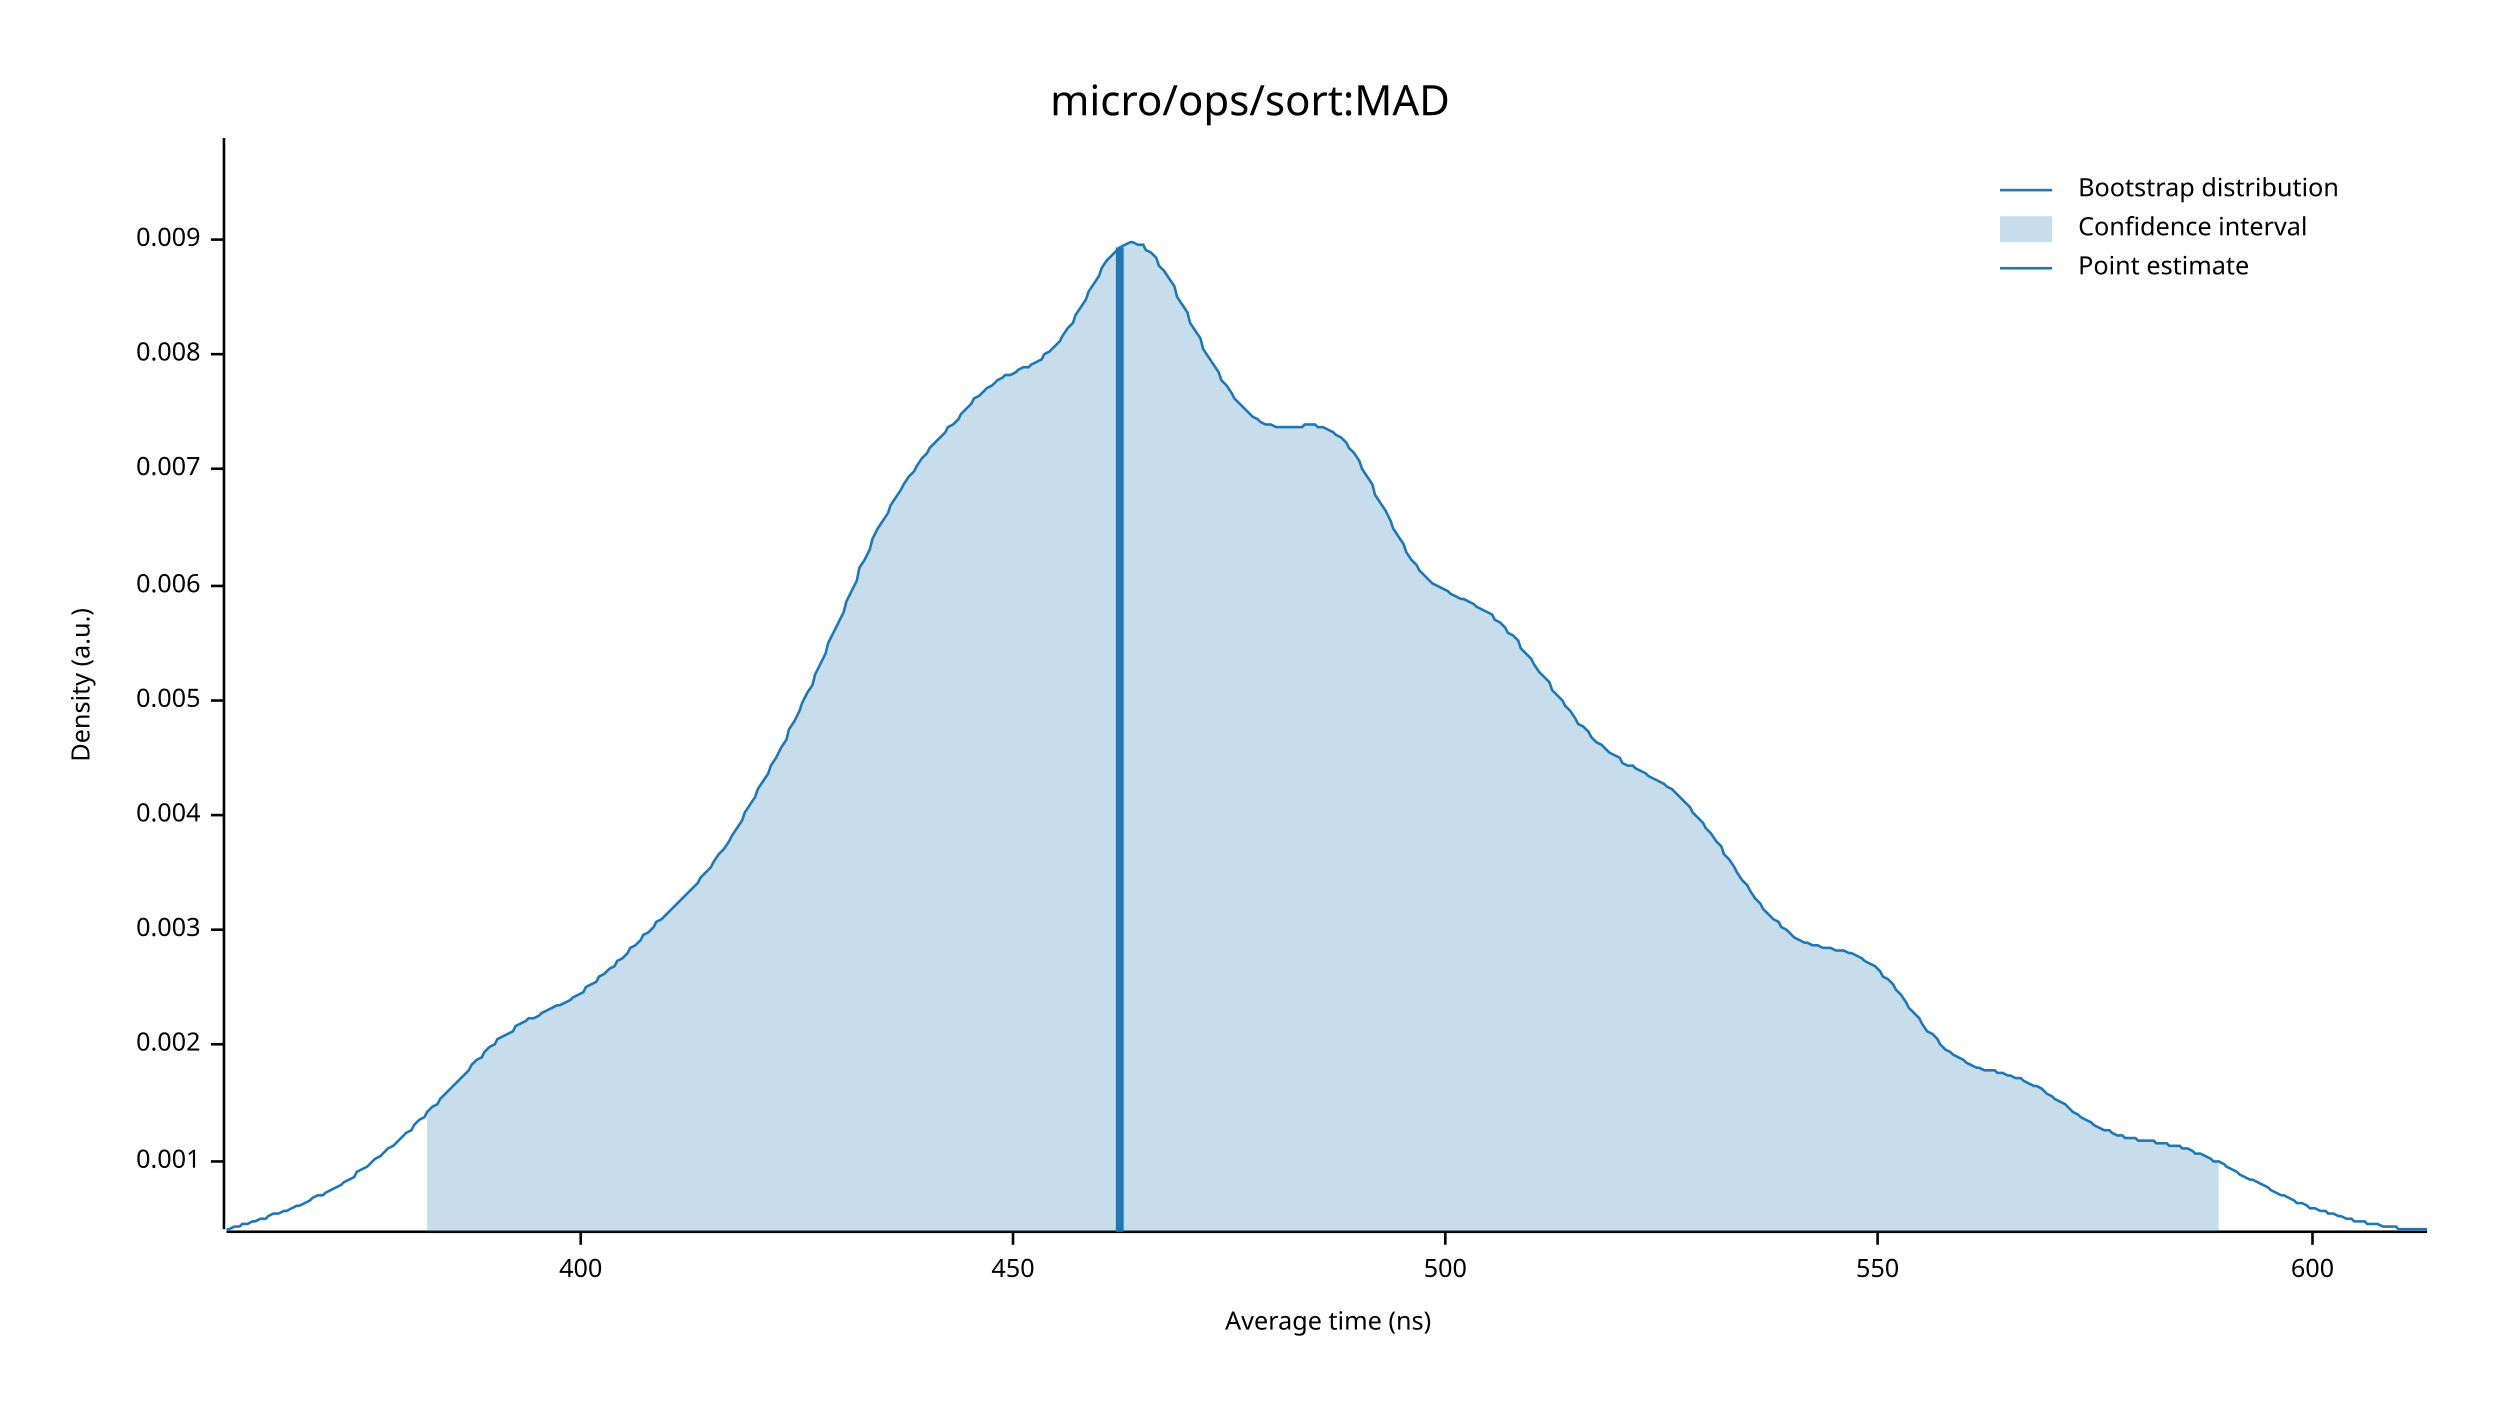
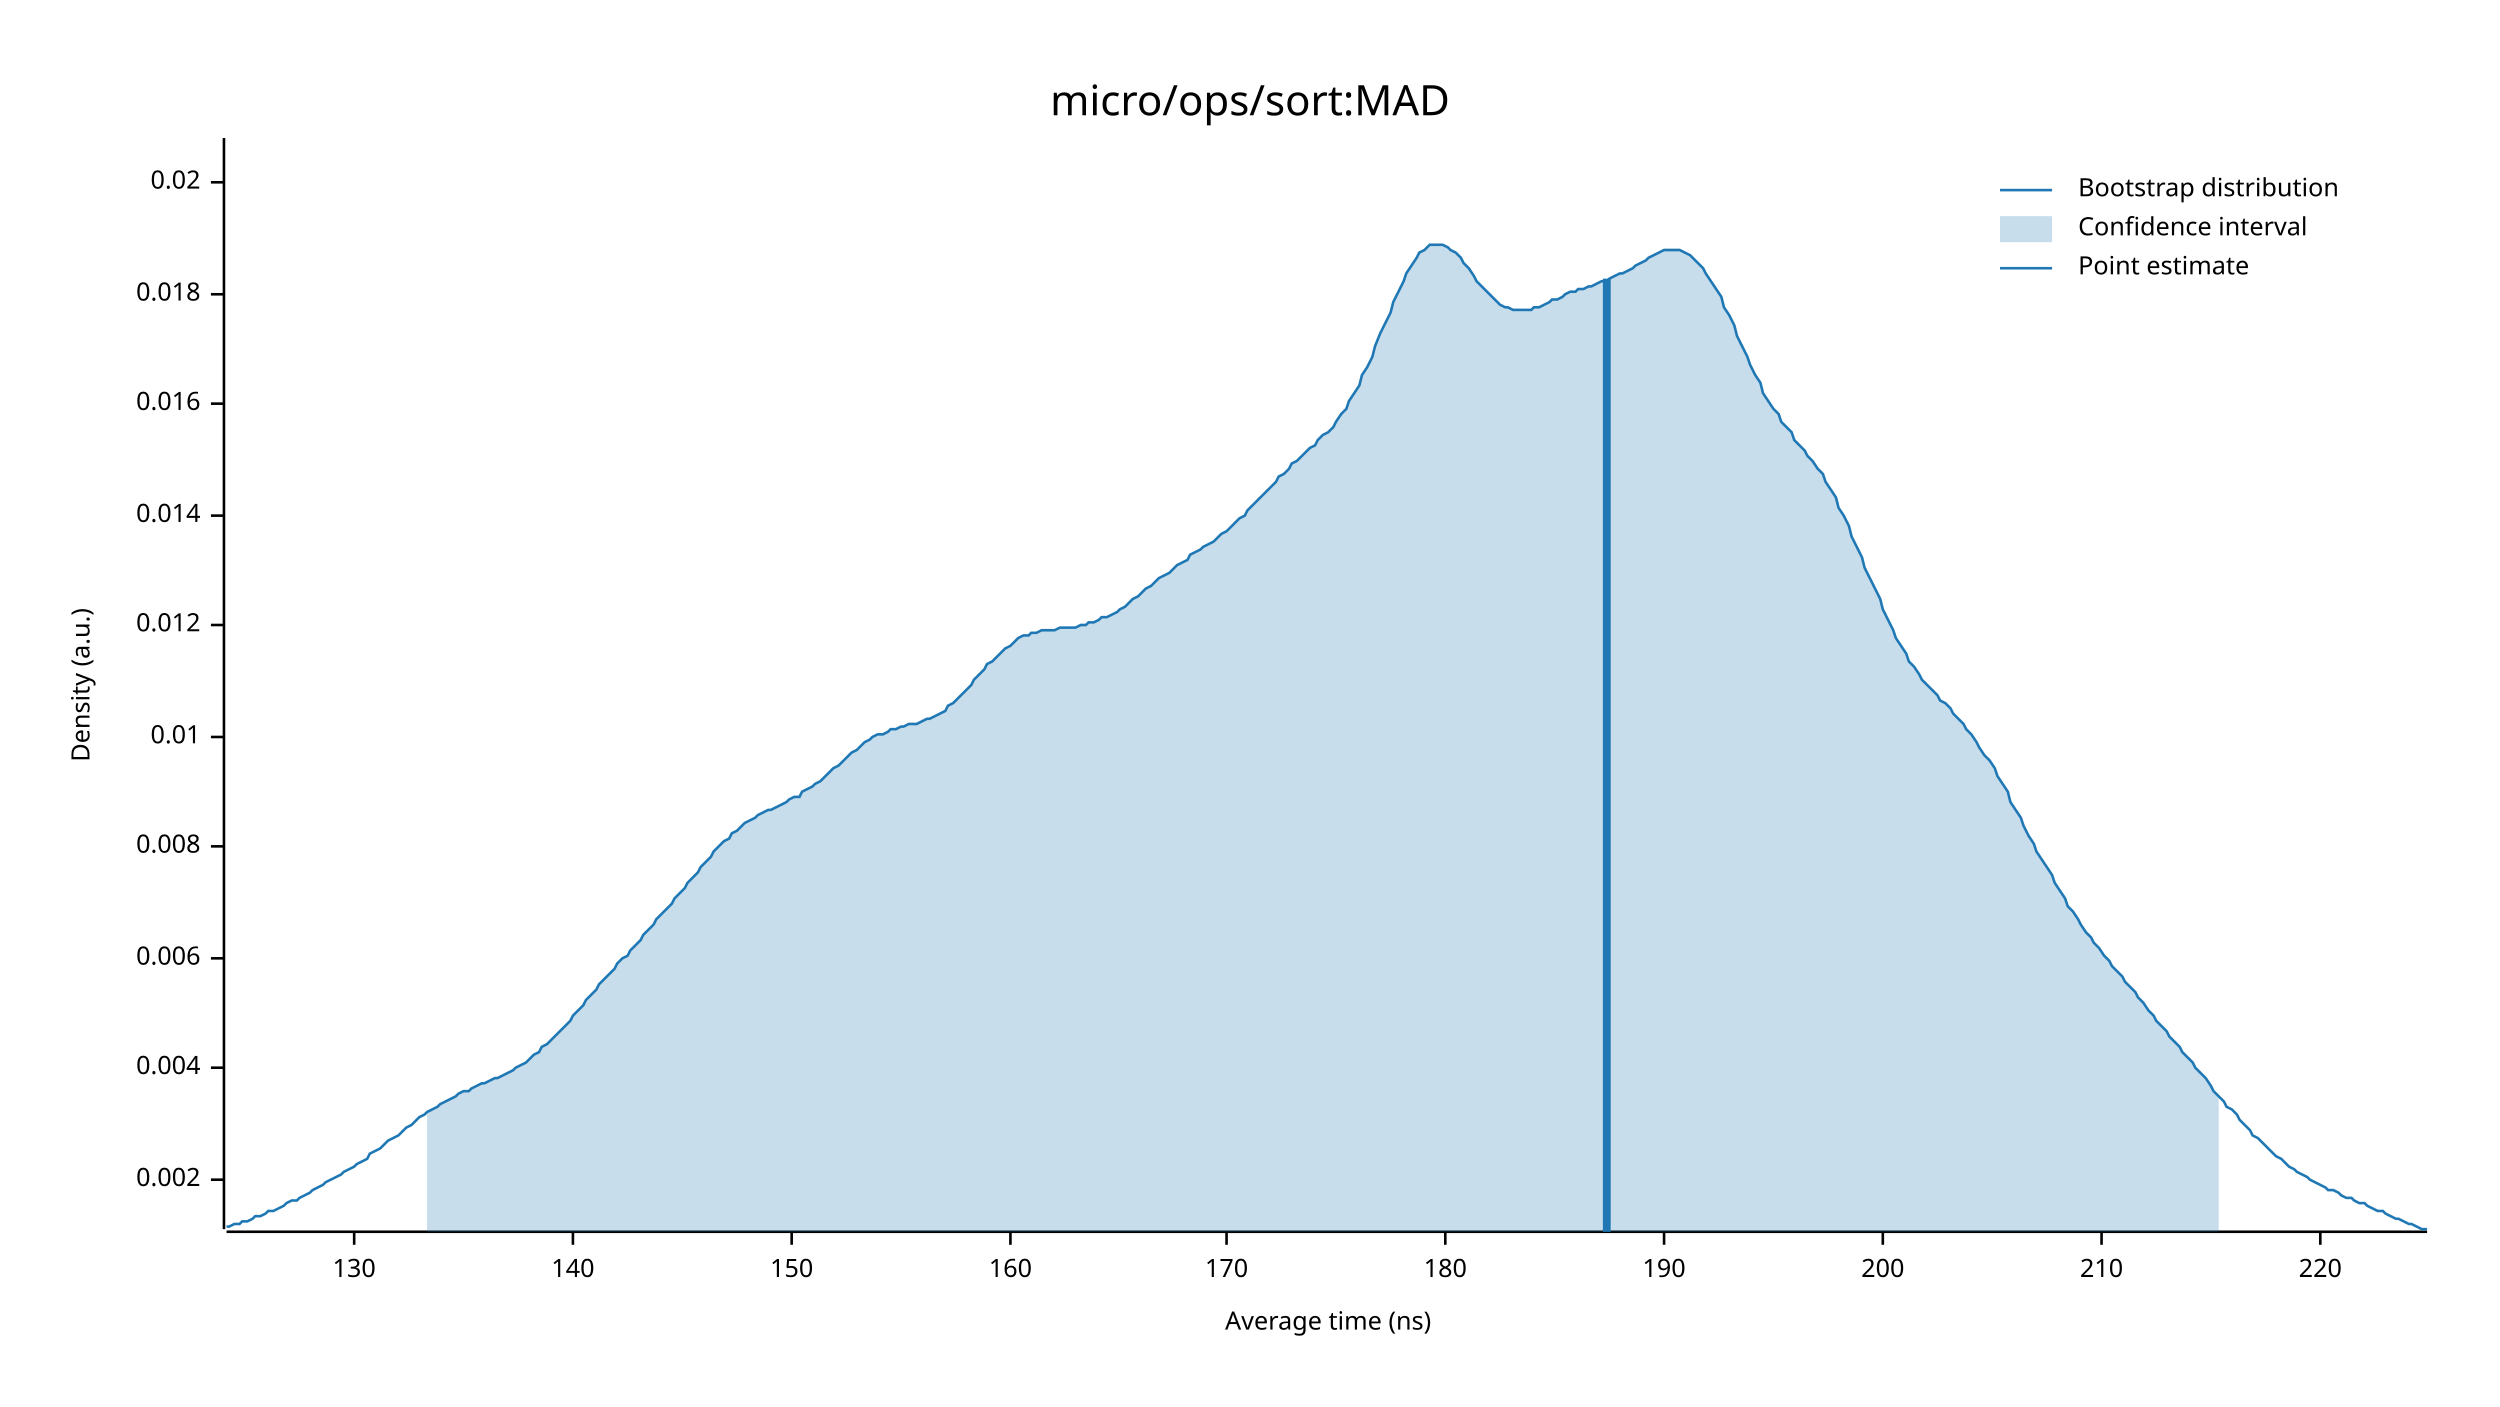
<svg xmlns="http://www.w3.org/2000/svg" width="960" height="540" viewBox="0 0 960 540">
  <text x="480" y="32" dy="0.76em" text-anchor="middle" font-family="sans-serif" font-size="16.129" opacity="1" fill="#000000">
micro/ops/sort:MAD
</text>
  <text x="27" y="263" dy="0.76em" text-anchor="middle" font-family="sans-serif" font-size="9.677" opacity="1" fill="#000000" transform="rotate(270, 27, 263)">
Density (a.u.)
</text>
  <text x="510" y="513" dy="-0.5ex" text-anchor="middle" font-family="sans-serif" font-size="9.677" opacity="1" fill="#000000">
Average time (ns)
</text>
  <polyline fill="none" opacity="1" stroke="#000000" stroke-width="1" points="86,53 86,472 " />
-   <text x="77" y="446" dy="0.5ex" text-anchor="end" font-family="sans-serif" font-size="9.677" opacity="1" fill="#000000">
- 0.001
- </text>
-   <polyline fill="none" opacity="1" stroke="#000000" stroke-width="1" points="81,446 86,446 " />
-   <text x="77" y="401" dy="0.5ex" text-anchor="end" font-family="sans-serif" font-size="9.677" opacity="1" fill="#000000">
+   <text x="77" y="453" dy="0.5ex" text-anchor="end" font-family="sans-serif" font-size="9.677" opacity="1" fill="#000000">
0.002
</text>
-   <polyline fill="none" opacity="1" stroke="#000000" stroke-width="1" points="81,401 86,401 " />
-   <text x="77" y="357" dy="0.5ex" text-anchor="end" font-family="sans-serif" font-size="9.677" opacity="1" fill="#000000">
- 0.003
- </text>
-   <polyline fill="none" opacity="1" stroke="#000000" stroke-width="1" points="81,357 86,357 " />
-   <text x="77" y="313" dy="0.5ex" text-anchor="end" font-family="sans-serif" font-size="9.677" opacity="1" fill="#000000">
+   <polyline fill="none" opacity="1" stroke="#000000" stroke-width="1" points="81,453 86,453 " />
+   <text x="77" y="410" dy="0.5ex" text-anchor="end" font-family="sans-serif" font-size="9.677" opacity="1" fill="#000000">
0.004
</text>
-   <polyline fill="none" opacity="1" stroke="#000000" stroke-width="1" points="81,313 86,313 " />
-   <text x="77" y="269" dy="0.5ex" text-anchor="end" font-family="sans-serif" font-size="9.677" opacity="1" fill="#000000">
- 0.005
- </text>
-   <polyline fill="none" opacity="1" stroke="#000000" stroke-width="1" points="81,269 86,269 " />
-   <text x="77" y="225" dy="0.5ex" text-anchor="end" font-family="sans-serif" font-size="9.677" opacity="1" fill="#000000">
+   <polyline fill="none" opacity="1" stroke="#000000" stroke-width="1" points="81,410 86,410 " />
+   <text x="77" y="368" dy="0.5ex" text-anchor="end" font-family="sans-serif" font-size="9.677" opacity="1" fill="#000000">
0.006
</text>
-   <polyline fill="none" opacity="1" stroke="#000000" stroke-width="1" points="81,225 86,225 " />
-   <text x="77" y="180" dy="0.5ex" text-anchor="end" font-family="sans-serif" font-size="9.677" opacity="1" fill="#000000">
- 0.007
- </text>
-   <polyline fill="none" opacity="1" stroke="#000000" stroke-width="1" points="81,180 86,180 " />
-   <text x="77" y="136" dy="0.5ex" text-anchor="end" font-family="sans-serif" font-size="9.677" opacity="1" fill="#000000">
+   <polyline fill="none" opacity="1" stroke="#000000" stroke-width="1" points="81,368 86,368 " />
+   <text x="77" y="325" dy="0.5ex" text-anchor="end" font-family="sans-serif" font-size="9.677" opacity="1" fill="#000000">
0.008
</text>
-   <polyline fill="none" opacity="1" stroke="#000000" stroke-width="1" points="81,136 86,136 " />
-   <text x="77" y="92" dy="0.5ex" text-anchor="end" font-family="sans-serif" font-size="9.677" opacity="1" fill="#000000">
- 0.009
+   <polyline fill="none" opacity="1" stroke="#000000" stroke-width="1" points="81,325 86,325 " />
+   <text x="77" y="283" dy="0.5ex" text-anchor="end" font-family="sans-serif" font-size="9.677" opacity="1" fill="#000000">
+ 0.01
</text>
-   <polyline fill="none" opacity="1" stroke="#000000" stroke-width="1" points="81,92 86,92 " />
+   <polyline fill="none" opacity="1" stroke="#000000" stroke-width="1" points="81,283 86,283 " />
+   <text x="77" y="240" dy="0.5ex" text-anchor="end" font-family="sans-serif" font-size="9.677" opacity="1" fill="#000000">
+ 0.012
+ </text>
+   <polyline fill="none" opacity="1" stroke="#000000" stroke-width="1" points="81,240 86,240 " />
+   <text x="77" y="198" dy="0.5ex" text-anchor="end" font-family="sans-serif" font-size="9.677" opacity="1" fill="#000000">
+ 0.014
+ </text>
+   <polyline fill="none" opacity="1" stroke="#000000" stroke-width="1" points="81,198 86,198 " />
+   <text x="77" y="155" dy="0.5ex" text-anchor="end" font-family="sans-serif" font-size="9.677" opacity="1" fill="#000000">
+ 0.016
+ </text>
+   <polyline fill="none" opacity="1" stroke="#000000" stroke-width="1" points="81,155 86,155 " />
+   <text x="77" y="113" dy="0.5ex" text-anchor="end" font-family="sans-serif" font-size="9.677" opacity="1" fill="#000000">
+ 0.018
+ </text>
+   <polyline fill="none" opacity="1" stroke="#000000" stroke-width="1" points="81,113 86,113 " />
+   <text x="77" y="70" dy="0.5ex" text-anchor="end" font-family="sans-serif" font-size="9.677" opacity="1" fill="#000000">
+ 0.02
+ </text>
+   <polyline fill="none" opacity="1" stroke="#000000" stroke-width="1" points="81,70 86,70 " />
  <polyline fill="none" opacity="1" stroke="#000000" stroke-width="1" points="87,473 932,473 " />
-   <text x="223" y="483" dy="0.76em" text-anchor="middle" font-family="sans-serif" font-size="9.677" opacity="1" fill="#000000">
- 400
+   <text x="136" y="483" dy="0.76em" text-anchor="middle" font-family="sans-serif" font-size="9.677" opacity="1" fill="#000000">
+ 130
</text>
-   <polyline fill="none" opacity="1" stroke="#000000" stroke-width="1" points="223,473 223,478 " />
-   <text x="389" y="483" dy="0.76em" text-anchor="middle" font-family="sans-serif" font-size="9.677" opacity="1" fill="#000000">
- 450
+   <polyline fill="none" opacity="1" stroke="#000000" stroke-width="1" points="136,473 136,478 " />
+   <text x="220" y="483" dy="0.76em" text-anchor="middle" font-family="sans-serif" font-size="9.677" opacity="1" fill="#000000">
+ 140
</text>
-   <polyline fill="none" opacity="1" stroke="#000000" stroke-width="1" points="389,473 389,478 " />
+   <polyline fill="none" opacity="1" stroke="#000000" stroke-width="1" points="220,473 220,478 " />
+   <text x="304" y="483" dy="0.76em" text-anchor="middle" font-family="sans-serif" font-size="9.677" opacity="1" fill="#000000">
+ 150
+ </text>
+   <polyline fill="none" opacity="1" stroke="#000000" stroke-width="1" points="304,473 304,478 " />
+   <text x="388" y="483" dy="0.76em" text-anchor="middle" font-family="sans-serif" font-size="9.677" opacity="1" fill="#000000">
+ 160
+ </text>
+   <polyline fill="none" opacity="1" stroke="#000000" stroke-width="1" points="388,473 388,478 " />
+   <text x="471" y="483" dy="0.76em" text-anchor="middle" font-family="sans-serif" font-size="9.677" opacity="1" fill="#000000">
+ 170
+ </text>
+   <polyline fill="none" opacity="1" stroke="#000000" stroke-width="1" points="471,473 471,478 " />
  <text x="555" y="483" dy="0.76em" text-anchor="middle" font-family="sans-serif" font-size="9.677" opacity="1" fill="#000000">
- 500
+ 180
</text>
  <polyline fill="none" opacity="1" stroke="#000000" stroke-width="1" points="555,473 555,478 " />
-   <text x="721" y="483" dy="0.76em" text-anchor="middle" font-family="sans-serif" font-size="9.677" opacity="1" fill="#000000">
- 550
+   <text x="639" y="483" dy="0.76em" text-anchor="middle" font-family="sans-serif" font-size="9.677" opacity="1" fill="#000000">
+ 190
</text>
-   <polyline fill="none" opacity="1" stroke="#000000" stroke-width="1" points="721,473 721,478 " />
-   <text x="888" y="483" dy="0.76em" text-anchor="middle" font-family="sans-serif" font-size="9.677" opacity="1" fill="#000000">
- 600
+   <polyline fill="none" opacity="1" stroke="#000000" stroke-width="1" points="639,473 639,478 " />
+   <text x="723" y="483" dy="0.76em" text-anchor="middle" font-family="sans-serif" font-size="9.677" opacity="1" fill="#000000">
+ 200
</text>
-   <polyline fill="none" opacity="1" stroke="#000000" stroke-width="1" points="888,473 888,478 " />
-   <polyline fill="none" opacity="1" stroke="#1F78B4" stroke-width="1" points="87,472 88,472 90,471 92,471 93,470 95,470 97,469 98,469 100,468 102,468 103,467 105,466 107,466 109,465 110,465 112,464 114,463 115,463 117,462 119,461 120,460 122,459 124,459 125,458 127,457 129,456 131,455 132,454 134,453 136,452 137,450 139,449 141,448 142,447 144,445 146,444 147,443 149,441 151,440 153,438 154,437 156,435 158,434 159,432 161,430 163,429 164,427 166,425 168,424 169,422 171,420 173,418 175,416 176,415 178,413 180,411 181,409 183,407 185,406 186,404 188,402 190,401 191,399 193,398 195,397 197,396 198,394 200,393 202,392 203,391 205,391 207,390 208,389 210,388 212,387 214,386 215,386 217,385 219,384 220,383 222,382 224,381 225,379 227,378 229,377 230,375 232,374 234,372 236,371 237,369 239,368 241,366 242,364 244,363 246,361 247,359 249,358 251,356 252,354 254,353 256,351 258,349 259,348 261,346 263,344 264,343 266,341 268,339 269,337 271,335 273,333 274,331 276,328 278,326 280,323 281,321 283,318 285,315 286,312 288,309 290,306 291,303 293,300 295,297 296,294 298,291 300,287 302,284 303,280 305,277 307,273 308,270 310,266 312,263 313,259 315,255 317,251 318,247 320,243 322,239 324,235 325,231 327,227 329,223 330,218 332,215 334,211 335,207 337,203 339,200 341,197 342,194 344,191 346,188 347,186 349,183 351,181 352,179 354,176 356,174 357,172 359,170 361,168 363,166 364,164 366,163 368,161 369,159 371,157 373,155 374,153 376,152 378,150 379,149 381,148 383,146 385,145 386,144 388,144 390,143 391,142 393,141 395,141 396,140 398,139 400,138 401,136 403,135 405,133 407,131 408,129 410,126 412,124 413,121 415,118 417,115 418,112 420,109 422,106 423,103 425,100 427,98 429,96 430,95 432,94 434,93 435,93 437,94 439,94 440,96 442,97 444,99 445,102 447,104 449,107 451,110 452,114 454,117 456,120 457,124 459,127 461,130 462,134 464,137 466,140 468,143 469,146 471,148 473,151 474,153 476,155 478,157 479,158 481,160 483,161 484,162 486,163 488,163 490,164 491,164 493,164 495,164 496,164 498,164 500,164 501,163 503,163 505,163 506,164 508,164 510,165 512,166 513,167 515,168 517,170 518,172 520,174 522,177 523,180 525,183 527,186 528,190 530,193 532,196 534,200 535,203 537,206 539,209 540,212 542,215 544,217 545,219 547,221 549,223 550,224 552,225 554,226 556,227 557,228 559,229 561,230 562,230 564,231 566,232 567,233 569,234 571,235 573,236 574,238 576,239 578,241 579,243 581,244 583,246 584,249 586,251 588,253 589,255 591,258 593,260 595,262 596,265 598,267 600,269 601,271 603,273 605,276 606,278 608,279 610,281 611,283 613,285 615,286 617,288 618,289 620,290 622,291 623,293 625,294 627,294 628,295 630,296 632,297 633,298 635,299 637,300 639,301 640,302 642,303 644,305 645,306 647,308 649,310 650,312 652,314 654,316 655,318 657,320 659,323 661,325 662,328 664,330 666,333 667,335 669,338 671,340 672,342 674,345 676,347 677,349 679,351 681,353 683,354 684,356 686,357 688,359 689,360 691,361 693,362 694,362 696,363 698,363 700,364 701,364 703,364 705,365 706,365 708,365 710,366 711,366 713,367 715,368 716,369 718,370 720,371 722,373 723,375 725,376 727,378 728,380 730,382 732,385 733,387 735,389 737,391 738,393 740,396 742,397 744,399 745,401 747,403 749,404 750,405 752,406 754,407 755,408 757,409 759,410 760,410 762,411 764,411 766,411 767,412 769,412 771,413 772,413 774,414 776,414 777,415 779,416 781,417 782,417 784,418 786,420 788,421 789,422 791,423 793,424 794,425 796,427 798,428 799,429 801,430 803,431 804,432 806,433 808,434 810,434 811,435 813,436 815,436 816,437 818,437 820,437 821,438 823,438 825,438 827,438 828,439 830,439 832,439 833,440 835,440 837,440 838,441 840,441 842,442 843,443 845,443 847,444 849,445 850,446 852,446 854,447 855,448 857,449 859,450 860,451 862,452 864,453 865,453 867,454 869,455 871,456 872,457 874,458 876,459 877,459 879,460 881,461 882,462 884,462 886,463 887,464 889,464 891,465 893,465 894,466 896,466 898,467 899,467 901,468 903,468 904,469 906,469 908,469 909,470 911,470 913,470 915,471 916,471 918,471 920,471 921,472 923,472 925,472 926,472 928,472 930,472 932,472 " />
-   <polygon opacity="0.25" fill="#1F78B4" points="164,427 166,425 168,424 169,422 171,420 173,418 175,416 176,415 178,413 180,411 181,409 183,407 185,406 186,404 188,402 190,401 191,399 193,398 195,397 197,396 198,394 200,393 202,392 203,391 205,391 207,390 208,389 210,388 212,387 214,386 215,386 217,385 219,384 220,383 222,382 224,381 225,379 227,378 229,377 230,375 232,374 234,372 236,371 237,369 239,368 241,366 242,364 244,363 246,361 247,359 249,358 251,356 252,354 254,353 256,351 258,349 259,348 261,346 263,344 264,343 266,341 268,339 269,337 271,335 273,333 274,331 276,328 278,326 280,323 281,321 283,318 285,315 286,312 288,309 290,306 291,303 293,300 295,297 296,294 298,291 300,287 302,284 303,280 305,277 307,273 308,270 310,266 312,263 313,259 315,255 317,251 318,247 320,243 322,239 324,235 325,231 327,227 329,223 330,218 332,215 334,211 335,207 337,203 339,200 341,197 342,194 344,191 346,188 347,186 349,183 351,181 352,179 354,176 356,174 357,172 359,170 361,168 363,166 364,164 366,163 368,161 369,159 371,157 373,155 374,153 376,152 378,150 379,149 381,148 383,146 385,145 386,144 388,144 390,143 391,142 393,141 395,141 396,140 398,139 400,138 401,136 403,135 405,133 407,131 408,129 410,126 412,124 413,121 415,118 417,115 418,112 420,109 422,106 423,103 425,100 427,98 429,96 430,95 432,94 434,93 435,93 437,94 439,94 440,96 442,97 444,99 445,102 447,104 449,107 451,110 452,114 454,117 456,120 457,124 459,127 461,130 462,134 464,137 466,140 468,143 469,146 471,148 473,151 474,153 476,155 478,157 479,158 481,160 483,161 484,162 486,163 488,163 490,164 491,164 493,164 495,164 496,164 498,164 500,164 501,163 503,163 505,163 506,164 508,164 510,165 512,166 513,167 515,168 517,170 518,172 520,174 522,177 523,180 525,183 527,186 528,190 530,193 532,196 534,200 535,203 537,206 539,209 540,212 542,215 544,217 545,219 547,221 549,223 550,224 552,225 554,226 556,227 557,228 559,229 561,230 562,230 564,231 566,232 567,233 569,234 571,235 573,236 574,238 576,239 578,241 579,243 581,244 583,246 584,249 586,251 588,253 589,255 591,258 593,260 595,262 596,265 598,267 600,269 601,271 603,273 605,276 606,278 608,279 610,281 611,283 613,285 615,286 617,288 618,289 620,290 622,291 623,293 625,294 627,294 628,295 630,296 632,297 633,298 635,299 637,300 639,301 640,302 642,303 644,305 645,306 647,308 649,310 650,312 652,314 654,316 655,318 657,320 659,323 661,325 662,328 664,330 666,333 667,335 669,338 671,340 672,342 674,345 676,347 677,349 679,351 681,353 683,354 684,356 686,357 688,359 689,360 691,361 693,362 694,362 696,363 698,363 700,364 701,364 703,364 705,365 706,365 708,365 710,366 711,366 713,367 715,368 716,369 718,370 720,371 722,373 723,375 725,376 727,378 728,380 730,382 732,385 733,387 735,389 737,391 738,393 740,396 742,397 744,399 745,401 747,403 749,404 750,405 752,406 754,407 755,408 757,409 759,410 760,410 762,411 764,411 766,411 767,412 769,412 771,413 772,413 774,414 776,414 777,415 779,416 781,417 782,417 784,418 786,420 788,421 789,422 791,423 793,424 794,425 796,427 798,428 799,429 801,430 803,431 804,432 806,433 808,434 810,434 811,435 813,436 815,436 816,437 818,437 820,437 821,438 823,438 825,438 827,438 828,439 830,439 832,439 833,440 835,440 837,440 838,441 840,441 842,442 843,443 845,443 847,444 849,445 850,446 852,446 852,473 164,473 " />
-   <polyline fill="none" opacity="1" stroke="#1F78B4" stroke-width="3" points="430,473 430,95 " />
+   <polyline fill="none" opacity="1" stroke="#000000" stroke-width="1" points="723,473 723,478 " />
+   <text x="807" y="483" dy="0.76em" text-anchor="middle" font-family="sans-serif" font-size="9.677" opacity="1" fill="#000000">
+ 210
+ </text>
+   <polyline fill="none" opacity="1" stroke="#000000" stroke-width="1" points="807,473 807,478 " />
+   <text x="891" y="483" dy="0.76em" text-anchor="middle" font-family="sans-serif" font-size="9.677" opacity="1" fill="#000000">
+ 220
+ </text>
+   <polyline fill="none" opacity="1" stroke="#000000" stroke-width="1" points="891,473 891,478 " />
+   <polyline fill="none" opacity="1" stroke="#1F78B4" stroke-width="1" points="87,471 88,471 90,470 92,470 93,469 95,469 97,468 98,467 100,467 102,466 103,465 105,465 107,464 109,463 110,462 112,461 114,461 115,460 117,459 119,458 120,457 122,456 124,455 125,454 127,453 129,452 131,451 132,450 134,449 136,448 137,447 139,446 141,445 142,443 144,442 146,441 147,440 149,438 151,437 153,436 154,435 156,433 158,432 159,431 161,429 163,428 164,427 166,426 168,425 169,424 171,423 173,422 175,421 176,420 178,419 180,419 181,418 183,417 185,416 186,416 188,415 190,414 191,414 193,413 195,412 197,411 198,410 200,409 202,408 203,407 205,405 207,404 208,402 210,401 212,399 214,397 215,396 217,394 219,392 220,390 222,388 224,386 225,384 227,382 229,380 230,378 232,376 234,374 236,372 237,370 239,368 241,367 242,365 244,363 246,361 247,359 249,357 251,355 252,353 254,351 256,349 258,347 259,345 261,343 263,341 264,339 266,337 268,335 269,333 271,331 273,329 274,327 276,325 278,323 280,322 281,320 283,319 285,317 286,316 288,315 290,314 291,313 293,312 295,311 296,311 298,310 300,309 302,308 303,307 305,306 307,306 308,304 310,303 312,302 313,301 315,300 317,298 318,297 320,295 322,294 324,292 325,291 327,289 329,288 330,287 332,285 334,284 335,283 337,282 339,282 341,281 342,280 344,280 346,279 347,279 349,278 351,278 352,278 354,277 356,276 357,276 359,275 361,274 363,273 364,271 366,270 368,268 369,267 371,265 373,263 374,261 376,259 378,257 379,255 381,254 383,252 385,250 386,249 388,248 390,246 391,245 393,244 395,244 396,243 398,243 400,242 401,242 403,242 405,242 407,241 408,241 410,241 412,241 413,241 415,240 417,240 418,239 420,239 422,238 423,237 425,237 427,236 429,235 430,234 432,233 434,231 435,230 437,229 439,227 440,226 442,225 444,223 445,222 447,221 449,220 451,218 452,217 454,216 456,215 457,213 459,212 461,211 462,210 464,209 466,208 468,206 469,205 471,204 473,202 474,201 476,199 478,198 479,196 481,194 483,192 484,191 486,189 488,187 490,185 491,183 493,182 495,180 496,178 498,177 500,175 501,174 503,172 505,171 506,169 508,167 510,166 512,164 513,162 515,159 517,157 518,154 520,151 522,148 523,144 525,141 527,137 528,133 530,128 532,124 534,120 535,116 537,112 539,108 540,105 542,102 544,99 545,97 547,96 549,94 550,94 552,94 554,94 556,95 557,96 559,97 561,99 562,101 564,103 566,106 567,108 569,110 571,112 573,114 574,115 576,117 578,118 579,118 581,119 583,119 584,119 586,119 588,119 589,118 591,118 593,117 595,116 596,115 598,115 600,114 601,113 603,112 605,112 606,111 608,111 610,110 611,110 613,109 615,108 617,108 618,107 620,106 622,105 623,105 625,104 627,103 628,102 630,101 632,100 633,99 635,98 637,97 639,96 640,96 642,96 644,96 645,96 647,97 649,98 650,99 652,101 654,103 655,105 657,108 659,111 661,114 662,118 664,121 666,125 667,129 669,133 671,137 672,140 674,144 676,147 677,151 679,154 681,157 683,159 684,162 686,164 688,166 689,169 691,171 693,173 694,175 696,177 698,180 700,182 701,185 703,188 705,191 706,195 708,198 710,202 711,206 713,210 715,214 716,218 718,222 720,226 722,230 723,234 725,238 727,242 728,245 730,248 732,251 733,254 735,256 737,259 738,261 740,263 742,265 744,267 745,269 747,270 749,272 750,274 752,276 754,278 755,280 757,282 759,285 760,287 762,290 764,292 766,295 767,298 769,301 771,304 772,308 774,311 776,314 777,317 779,321 781,324 782,327 784,330 786,333 788,336 789,339 791,342 793,345 794,348 796,350 798,353 799,355 801,358 803,360 804,362 806,364 808,367 810,369 811,371 813,373 815,375 816,377 818,379 820,381 821,383 823,385 825,388 827,390 828,392 830,394 832,396 833,398 835,400 837,402 838,404 840,406 842,408 843,410 845,412 847,414 849,417 850,419 852,421 854,423 855,425 857,426 859,428 860,430 862,432 864,434 865,436 867,437 869,439 871,441 872,442 874,444 876,445 877,446 879,448 881,449 882,450 884,451 886,452 887,453 889,454 891,455 893,456 894,457 896,457 898,458 899,459 901,460 903,460 904,461 906,462 908,462 909,463 911,464 913,465 915,465 916,466 918,467 920,468 921,468 923,469 925,470 926,470 928,471 930,472 932,472 " />
+   <polygon opacity="0.25" fill="#1F78B4" points="164,427 166,426 168,425 169,424 171,423 173,422 175,421 176,420 178,419 180,419 181,418 183,417 185,416 186,416 188,415 190,414 191,414 193,413 195,412 197,411 198,410 200,409 202,408 203,407 205,405 207,404 208,402 210,401 212,399 214,397 215,396 217,394 219,392 220,390 222,388 224,386 225,384 227,382 229,380 230,378 232,376 234,374 236,372 237,370 239,368 241,367 242,365 244,363 246,361 247,359 249,357 251,355 252,353 254,351 256,349 258,347 259,345 261,343 263,341 264,339 266,337 268,335 269,333 271,331 273,329 274,327 276,325 278,323 280,322 281,320 283,319 285,317 286,316 288,315 290,314 291,313 293,312 295,311 296,311 298,310 300,309 302,308 303,307 305,306 307,306 308,304 310,303 312,302 313,301 315,300 317,298 318,297 320,295 322,294 324,292 325,291 327,289 329,288 330,287 332,285 334,284 335,283 337,282 339,282 341,281 342,280 344,280 346,279 347,279 349,278 351,278 352,278 354,277 356,276 357,276 359,275 361,274 363,273 364,271 366,270 368,268 369,267 371,265 373,263 374,261 376,259 378,257 379,255 381,254 383,252 385,250 386,249 388,248 390,246 391,245 393,244 395,244 396,243 398,243 400,242 401,242 403,242 405,242 407,241 408,241 410,241 412,241 413,241 415,240 417,240 418,239 420,239 422,238 423,237 425,237 427,236 429,235 430,234 432,233 434,231 435,230 437,229 439,227 440,226 442,225 444,223 445,222 447,221 449,220 451,218 452,217 454,216 456,215 457,213 459,212 461,211 462,210 464,209 466,208 468,206 469,205 471,204 473,202 474,201 476,199 478,198 479,196 481,194 483,192 484,191 486,189 488,187 490,185 491,183 493,182 495,180 496,178 498,177 500,175 501,174 503,172 505,171 506,169 508,167 510,166 512,164 513,162 515,159 517,157 518,154 520,151 522,148 523,144 525,141 527,137 528,133 530,128 532,124 534,120 535,116 537,112 539,108 540,105 542,102 544,99 545,97 547,96 549,94 550,94 552,94 554,94 556,95 557,96 559,97 561,99 562,101 564,103 566,106 567,108 569,110 571,112 573,114 574,115 576,117 578,118 579,118 581,119 583,119 584,119 586,119 588,119 589,118 591,118 593,117 595,116 596,115 598,115 600,114 601,113 603,112 605,112 606,111 608,111 610,110 611,110 613,109 615,108 617,108 618,107 620,106 622,105 623,105 625,104 627,103 628,102 630,101 632,100 633,99 635,98 637,97 639,96 640,96 642,96 644,96 645,96 647,97 649,98 650,99 652,101 654,103 655,105 657,108 659,111 661,114 662,118 664,121 666,125 667,129 669,133 671,137 672,140 674,144 676,147 677,151 679,154 681,157 683,159 684,162 686,164 688,166 689,169 691,171 693,173 694,175 696,177 698,180 700,182 701,185 703,188 705,191 706,195 708,198 710,202 711,206 713,210 715,214 716,218 718,222 720,226 722,230 723,234 725,238 727,242 728,245 730,248 732,251 733,254 735,256 737,259 738,261 740,263 742,265 744,267 745,269 747,270 749,272 750,274 752,276 754,278 755,280 757,282 759,285 760,287 762,290 764,292 766,295 767,298 769,301 771,304 772,308 774,311 776,314 777,317 779,321 781,324 782,327 784,330 786,333 788,336 789,339 791,342 793,345 794,348 796,350 798,353 799,355 801,358 803,360 804,362 806,364 808,367 810,369 811,371 813,373 815,375 816,377 818,379 820,381 821,383 823,385 825,388 827,390 828,392 830,394 832,396 833,398 835,400 837,402 838,404 840,406 842,408 843,410 845,412 847,414 849,417 850,419 852,421 852,473 164,473 " />
+   <polyline fill="none" opacity="1" stroke="#1F78B4" stroke-width="3" points="617,473 617,107 " />
  <text x="798" y="68" dy="0.76em" text-anchor="start" font-family="sans-serif" font-size="9.677" opacity="1" fill="#000000">
Bootstrap distribution
</text>
  <text x="798" y="83" dy="0.76em" text-anchor="start" font-family="sans-serif" font-size="9.677" opacity="1" fill="#000000">
Confidence interval
</text>
  <text x="798" y="98" dy="0.76em" text-anchor="start" font-family="sans-serif" font-size="9.677" opacity="1" fill="#000000">
Point estimate
</text>
  <polyline fill="none" opacity="1" stroke="#1F78B4" stroke-width="1" points="768,73 788,73 " />
  <rect x="768" y="83" width="20" height="10" opacity="0.25" fill="#1F78B4" stroke="none" />
  <polyline fill="none" opacity="1" stroke="#1F78B4" stroke-width="1" points="768,103 788,103 " />
</svg>
